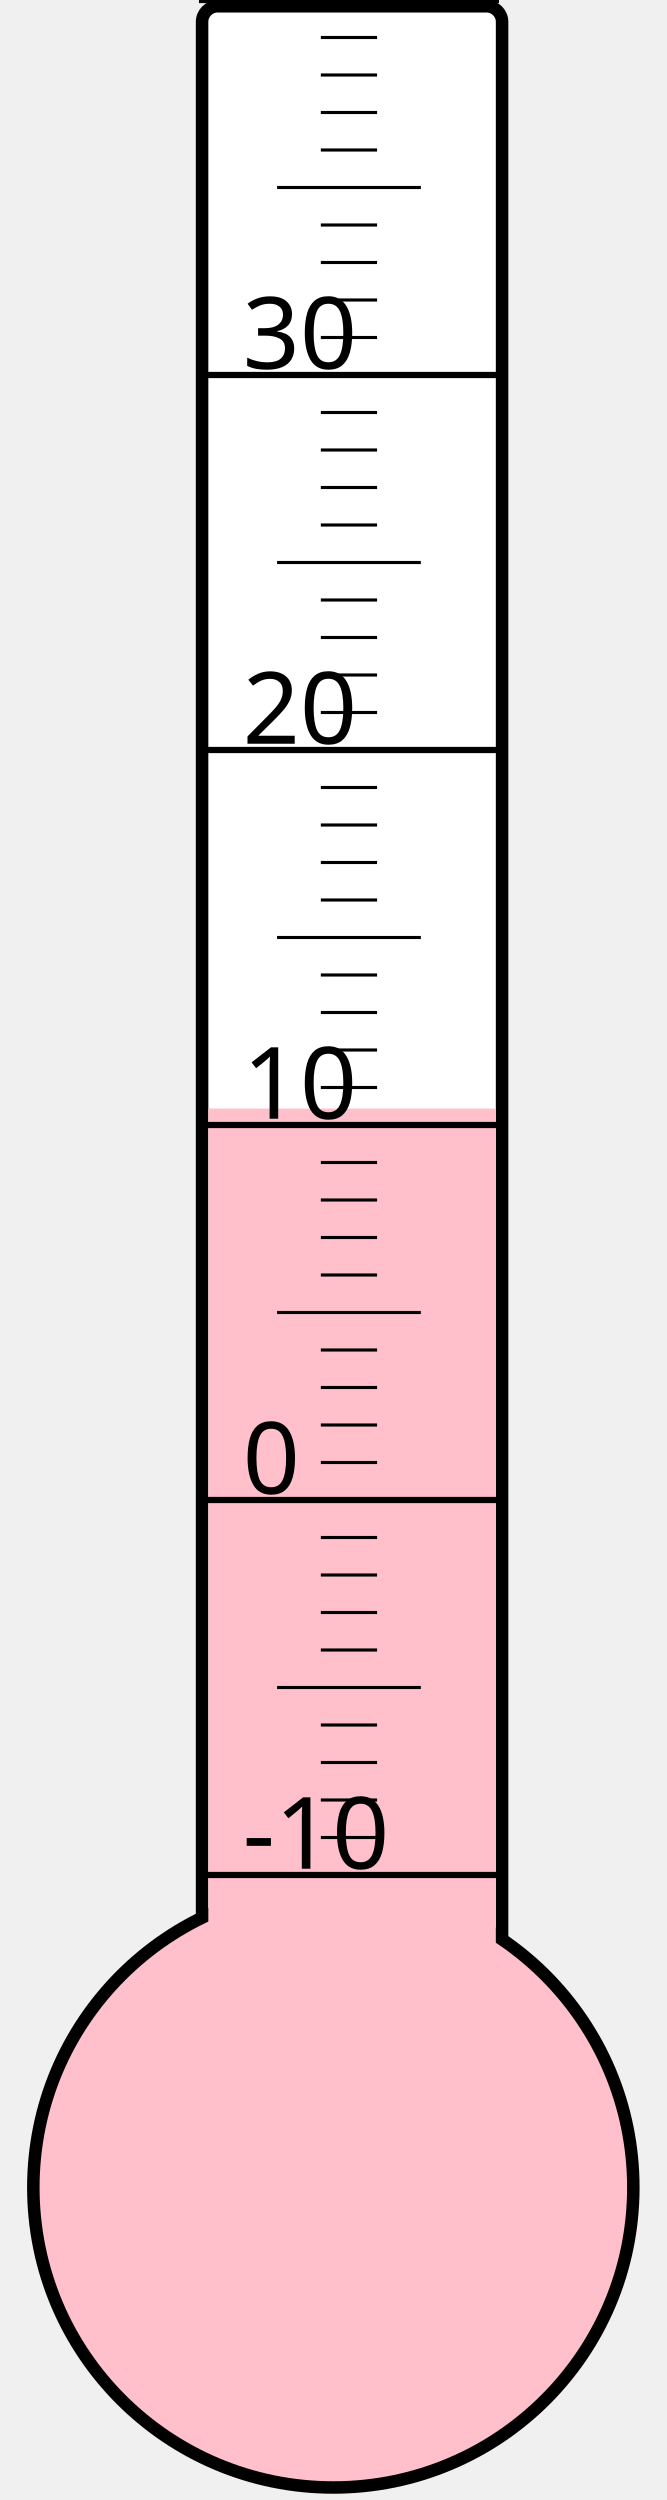
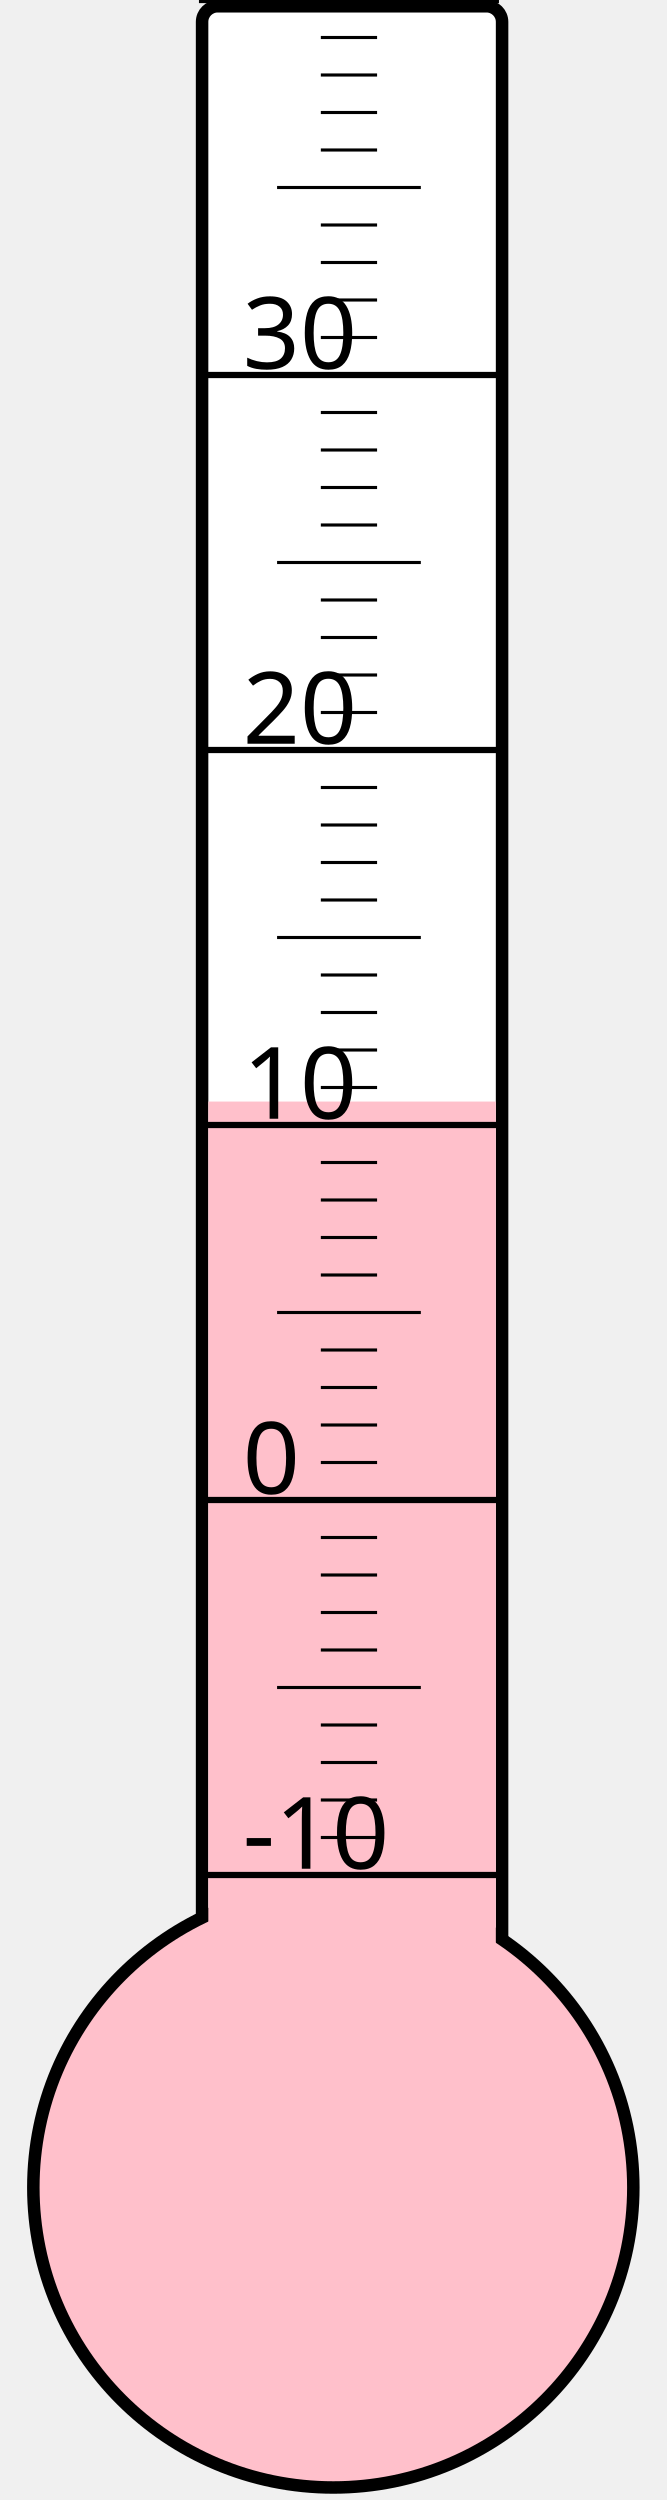
<svg xmlns="http://www.w3.org/2000/svg" width="40px" height="150px" viewBox="0 0 200 800">
  <rect width="200" height="800" x="0" y="0" style="fill: #ffffeb; fill-opacity: 0;" />
  <rect width="96" height="680" x="58" y="2" rx="5" ry="5" style="fill: white; fill-opacity: 1; stroke: black; stroke-width: 4;" />
  <circle cx="100" cy="700" r="96" style="fill: pink; stroke: black; stroke-width: 4;" />
-   <rect width="92" height="345.25" x="60" y="354.75" style="fill: pink; fill-opacity: 1; stroke-width: 0;" />
+   <rect width="92" height="347.5" x="60" y="352.5" style="fill: pink; fill-opacity: 1; stroke-width: 0;" />
  <text x="71" y="598" style="font-family: sans-serif; font-size: 24pt;">-10</text>
  <text x="71" y="478" style="font-family: sans-serif; font-size: 24pt;">0</text>
  <text x="71" y="358" style="font-family: sans-serif; font-size: 24pt;">10</text>
  <text x="71" y="238" style="font-family: sans-serif; font-size: 24pt;">20</text>
  <text x="71" y="118" style="font-family: sans-serif; font-size: 24pt;">30</text>
  <g style="stroke: black;">
    <line x1="57" y1="600" x2="153" y2="600" style="stroke-width: 2;" />
    <line x1="96" y1="588" x2="114" y2="588" style="stroke-width: 1;" />
    <line x1="96" y1="576" x2="114" y2="576" style="stroke-width: 1;" />
    <line x1="96" y1="564" x2="114" y2="564" style="stroke-width: 1;" />
    <line x1="96" y1="552" x2="114" y2="552" style="stroke-width: 1;" />
    <line x1="82" y1="540" x2="128" y2="540" style="stroke-width: 1;" />
    <line x1="96" y1="528" x2="114" y2="528" style="stroke-width: 1;" />
    <line x1="96" y1="516" x2="114" y2="516" style="stroke-width: 1;" />
    <line x1="96" y1="504" x2="114" y2="504" style="stroke-width: 1;" />
    <line x1="96" y1="492" x2="114" y2="492" style="stroke-width: 1;" />
    <line x1="57" y1="480" x2="153" y2="480" style="stroke-width: 2;" />
    <line x1="96" y1="468" x2="114" y2="468" style="stroke-width: 1;" />
    <line x1="96" y1="456" x2="114" y2="456" style="stroke-width: 1;" />
    <line x1="96" y1="444" x2="114" y2="444" style="stroke-width: 1;" />
    <line x1="96" y1="432" x2="114" y2="432" style="stroke-width: 1;" />
    <line x1="82" y1="420" x2="128" y2="420" style="stroke-width: 1;" />
    <line x1="96" y1="408" x2="114" y2="408" style="stroke-width: 1;" />
    <line x1="96" y1="396" x2="114" y2="396" style="stroke-width: 1;" />
    <line x1="96" y1="384" x2="114" y2="384" style="stroke-width: 1;" />
    <line x1="96" y1="372" x2="114" y2="372" style="stroke-width: 1;" />
    <line x1="57" y1="360" x2="153" y2="360" style="stroke-width: 2;" />
    <line x1="96" y1="348" x2="114" y2="348" style="stroke-width: 1;" />
    <line x1="96" y1="336" x2="114" y2="336" style="stroke-width: 1;" />
    <line x1="96" y1="324" x2="114" y2="324" style="stroke-width: 1;" />
    <line x1="96" y1="312" x2="114" y2="312" style="stroke-width: 1;" />
    <line x1="82" y1="300" x2="128" y2="300" style="stroke-width: 1;" />
    <line x1="96" y1="288" x2="114" y2="288" style="stroke-width: 1;" />
    <line x1="96" y1="276" x2="114" y2="276" style="stroke-width: 1;" />
    <line x1="96" y1="264" x2="114" y2="264" style="stroke-width: 1;" />
    <line x1="96" y1="252" x2="114" y2="252" style="stroke-width: 1;" />
    <line x1="57" y1="240" x2="153" y2="240" style="stroke-width: 2;" />
    <line x1="96" y1="228" x2="114" y2="228" style="stroke-width: 1;" />
    <line x1="96" y1="216" x2="114" y2="216" style="stroke-width: 1;" />
    <line x1="96" y1="204" x2="114" y2="204" style="stroke-width: 1;" />
    <line x1="96" y1="192" x2="114" y2="192" style="stroke-width: 1;" />
    <line x1="82" y1="180" x2="128" y2="180" style="stroke-width: 1;" />
    <line x1="96" y1="168" x2="114" y2="168" style="stroke-width: 1;" />
    <line x1="96" y1="156" x2="114" y2="156" style="stroke-width: 1;" />
    <line x1="96" y1="144" x2="114" y2="144" style="stroke-width: 1;" />
    <line x1="96" y1="132" x2="114" y2="132" style="stroke-width: 1;" />
    <line x1="57" y1="120" x2="153" y2="120" style="stroke-width: 2;" />
    <line x1="96" y1="108" x2="114" y2="108" style="stroke-width: 1;" />
    <line x1="96" y1="96" x2="114" y2="96" style="stroke-width: 1;" />
    <line x1="96" y1="84" x2="114" y2="84" style="stroke-width: 1;" />
    <line x1="96" y1="72" x2="114" y2="72" style="stroke-width: 1;" />
    <line x1="82" y1="60" x2="128" y2="60" style="stroke-width: 1;" />
    <line x1="96" y1="48" x2="114" y2="48" style="stroke-width: 1;" />
    <line x1="96" y1="36" x2="114" y2="36" style="stroke-width: 1;" />
    <line x1="96" y1="24" x2="114" y2="24" style="stroke-width: 1;" />
    <line x1="96" y1="12" x2="114" y2="12" style="stroke-width: 1;" />
    <line x1="57" y1="0" x2="153" y2="0" style="stroke-width: 2;" />
  </g>
</svg>
